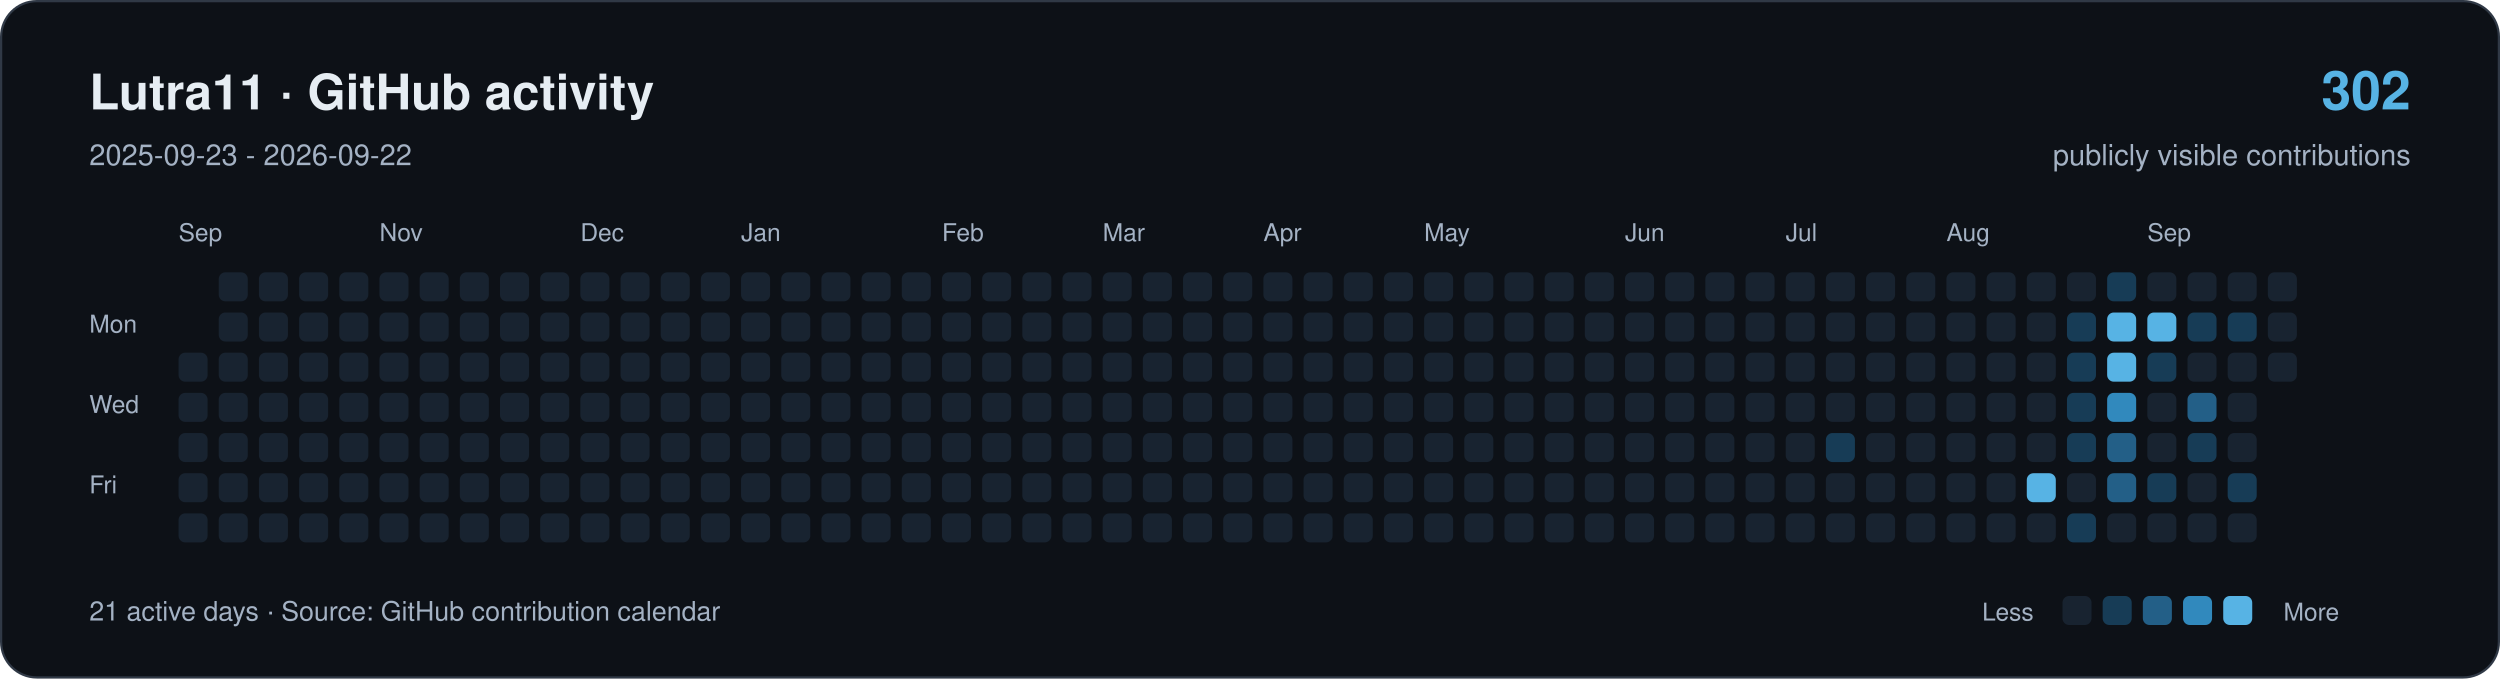
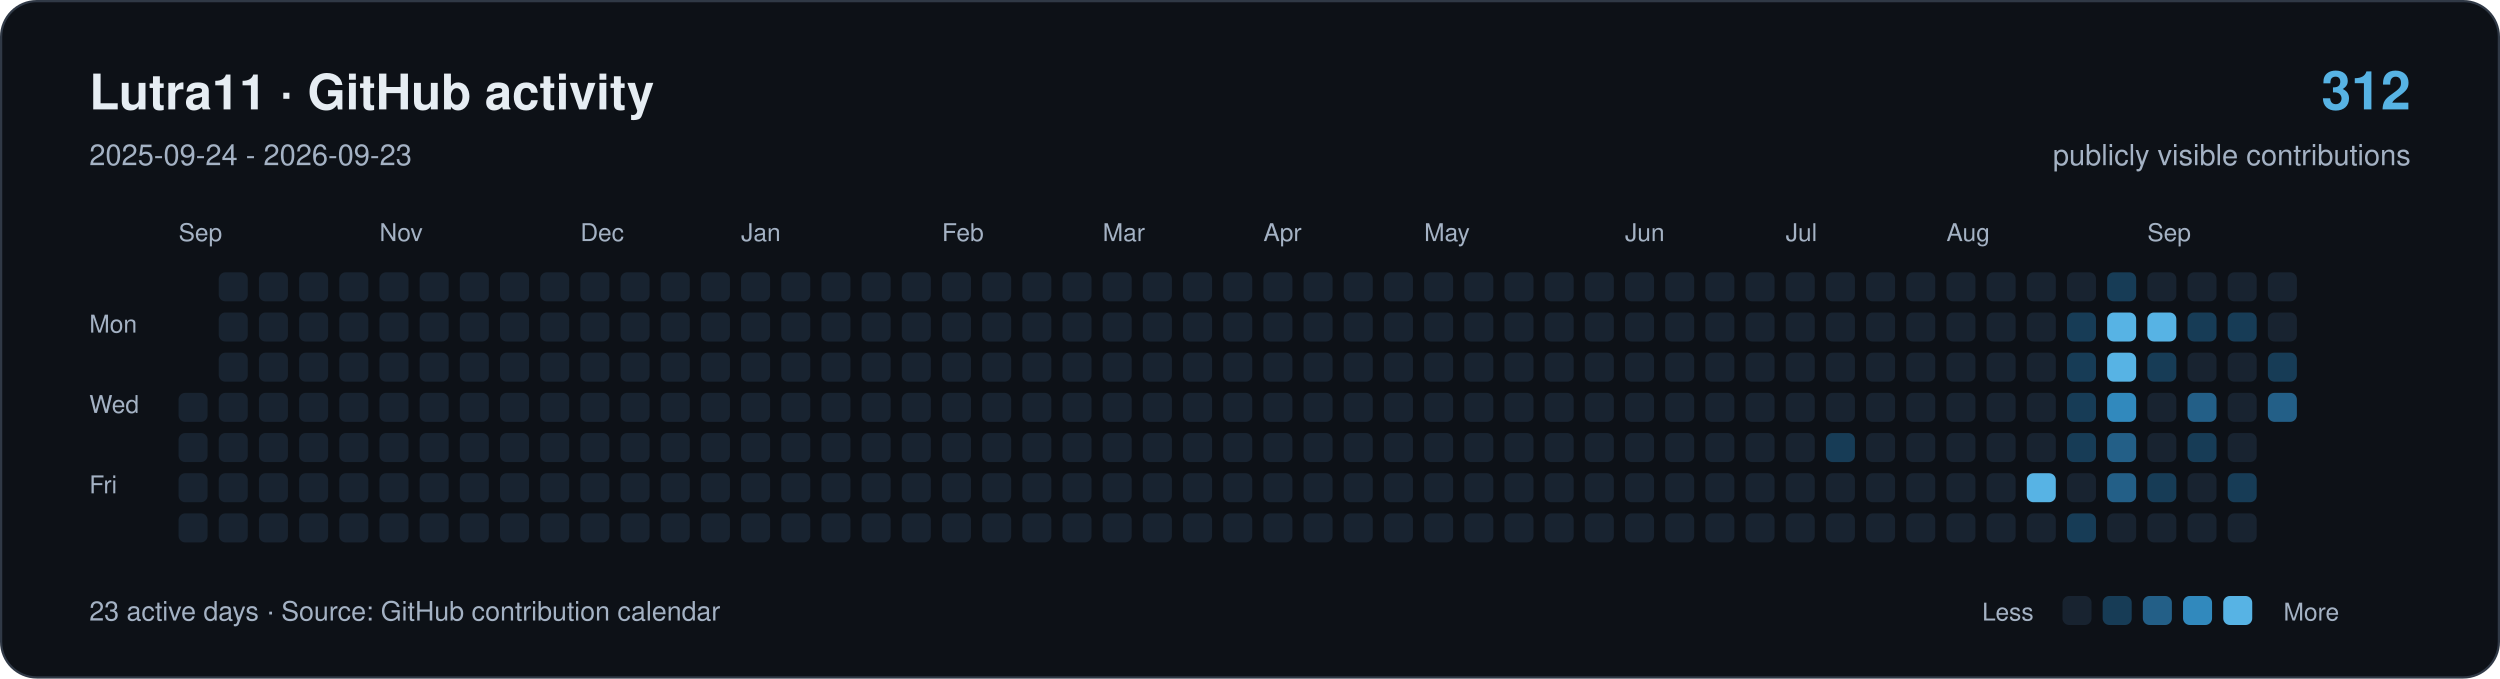
<svg xmlns="http://www.w3.org/2000/svg" width="1120" height="304" viewBox="0 0 1120 304" role="img" aria-labelledby="title description">
  <rect x="0.5" y="0.5" width="1119" height="303" rx="16" fill="#0d1117" stroke="#303946" />
  <g font-family="-apple-system,BlinkMacSystemFont,Segoe UI,Helvetica,Arial,sans-serif">
    <text x="40" y="49" font-size="22" font-weight="650" fill="#e6edf3">Lutra11 · GitHub activity</text>
-     <text x="40" y="74" font-size="13" fill="#a4b2c4">2025-09-23 - 2026-09-22</text>
-     <text x="1080" y="49" text-anchor="end" font-size="24" font-weight="650" fill="#57b3e4">302</text>
+     <text x="40" y="74" font-size="13" fill="#a4b2c4">2025-09-24 - 2026-09-23</text>
+     <text x="1080" y="49" text-anchor="end" font-size="24" font-weight="650" fill="#57b3e4">312</text>
    <text x="1080" y="74" text-anchor="end" font-size="13" fill="#a4b2c4">publicly visible contributions</text>
    <g fill="#a4b2c4" font-size="11">
      <text x="80" y="108">Sep</text>
      <text x="170" y="108">Nov</text>
      <text x="260" y="108">Dec</text>
      <text x="332" y="108">Jan</text>
      <text x="422" y="108">Feb</text>
      <text x="494" y="108">Mar</text>
      <text x="566" y="108">Apr</text>
      <text x="638" y="108">May</text>
      <text x="728" y="108">Jun</text>
      <text x="800" y="108">Jul</text>
      <text x="872" y="108">Aug</text>
      <text x="962" y="108">Sep</text>
      <text x="40" y="149">Mon</text>
      <text x="40" y="185">Wed</text>
      <text x="40" y="221">Fri</text>
    </g>
-     <rect x="80" y="158" width="13" height="13" rx="3" fill="#182330" />
    <rect x="80" y="176" width="13" height="13" rx="3" fill="#182330" />
    <rect x="80" y="194" width="13" height="13" rx="3" fill="#182330" />
    <rect x="80" y="212" width="13" height="13" rx="3" fill="#182330" />
    <rect x="80" y="230" width="13" height="13" rx="3" fill="#182330" />
    <rect x="98" y="122" width="13" height="13" rx="3" fill="#182330" />
    <rect x="98" y="140" width="13" height="13" rx="3" fill="#182330" />
    <rect x="98" y="158" width="13" height="13" rx="3" fill="#182330" />
    <rect x="98" y="176" width="13" height="13" rx="3" fill="#182330" />
    <rect x="98" y="194" width="13" height="13" rx="3" fill="#182330" />
    <rect x="98" y="212" width="13" height="13" rx="3" fill="#182330" />
    <rect x="98" y="230" width="13" height="13" rx="3" fill="#182330" />
    <rect x="116" y="122" width="13" height="13" rx="3" fill="#182330" />
    <rect x="116" y="140" width="13" height="13" rx="3" fill="#182330" />
    <rect x="116" y="158" width="13" height="13" rx="3" fill="#182330" />
    <rect x="116" y="176" width="13" height="13" rx="3" fill="#182330" />
    <rect x="116" y="194" width="13" height="13" rx="3" fill="#182330" />
    <rect x="116" y="212" width="13" height="13" rx="3" fill="#182330" />
    <rect x="116" y="230" width="13" height="13" rx="3" fill="#182330" />
    <rect x="134" y="122" width="13" height="13" rx="3" fill="#182330" />
    <rect x="134" y="140" width="13" height="13" rx="3" fill="#182330" />
    <rect x="134" y="158" width="13" height="13" rx="3" fill="#182330" />
    <rect x="134" y="176" width="13" height="13" rx="3" fill="#182330" />
    <rect x="134" y="194" width="13" height="13" rx="3" fill="#182330" />
    <rect x="134" y="212" width="13" height="13" rx="3" fill="#182330" />
    <rect x="134" y="230" width="13" height="13" rx="3" fill="#182330" />
    <rect x="152" y="122" width="13" height="13" rx="3" fill="#182330" />
    <rect x="152" y="140" width="13" height="13" rx="3" fill="#182330" />
    <rect x="152" y="158" width="13" height="13" rx="3" fill="#182330" />
    <rect x="152" y="176" width="13" height="13" rx="3" fill="#182330" />
    <rect x="152" y="194" width="13" height="13" rx="3" fill="#182330" />
    <rect x="152" y="212" width="13" height="13" rx="3" fill="#182330" />
    <rect x="152" y="230" width="13" height="13" rx="3" fill="#182330" />
    <rect x="170" y="122" width="13" height="13" rx="3" fill="#182330" />
    <rect x="170" y="140" width="13" height="13" rx="3" fill="#182330" />
    <rect x="170" y="158" width="13" height="13" rx="3" fill="#182330" />
    <rect x="170" y="176" width="13" height="13" rx="3" fill="#182330" />
    <rect x="170" y="194" width="13" height="13" rx="3" fill="#182330" />
    <rect x="170" y="212" width="13" height="13" rx="3" fill="#182330" />
    <rect x="170" y="230" width="13" height="13" rx="3" fill="#182330" />
    <rect x="188" y="122" width="13" height="13" rx="3" fill="#182330" />
    <rect x="188" y="140" width="13" height="13" rx="3" fill="#182330" />
    <rect x="188" y="158" width="13" height="13" rx="3" fill="#182330" />
    <rect x="188" y="176" width="13" height="13" rx="3" fill="#182330" />
    <rect x="188" y="194" width="13" height="13" rx="3" fill="#182330" />
    <rect x="188" y="212" width="13" height="13" rx="3" fill="#182330" />
    <rect x="188" y="230" width="13" height="13" rx="3" fill="#182330" />
    <rect x="206" y="122" width="13" height="13" rx="3" fill="#182330" />
    <rect x="206" y="140" width="13" height="13" rx="3" fill="#182330" />
    <rect x="206" y="158" width="13" height="13" rx="3" fill="#182330" />
    <rect x="206" y="176" width="13" height="13" rx="3" fill="#182330" />
    <rect x="206" y="194" width="13" height="13" rx="3" fill="#182330" />
    <rect x="206" y="212" width="13" height="13" rx="3" fill="#182330" />
    <rect x="206" y="230" width="13" height="13" rx="3" fill="#182330" />
    <rect x="224" y="122" width="13" height="13" rx="3" fill="#182330" />
    <rect x="224" y="140" width="13" height="13" rx="3" fill="#182330" />
    <rect x="224" y="158" width="13" height="13" rx="3" fill="#182330" />
    <rect x="224" y="176" width="13" height="13" rx="3" fill="#182330" />
    <rect x="224" y="194" width="13" height="13" rx="3" fill="#182330" />
    <rect x="224" y="212" width="13" height="13" rx="3" fill="#182330" />
    <rect x="224" y="230" width="13" height="13" rx="3" fill="#182330" />
    <rect x="242" y="122" width="13" height="13" rx="3" fill="#182330" />
    <rect x="242" y="140" width="13" height="13" rx="3" fill="#182330" />
    <rect x="242" y="158" width="13" height="13" rx="3" fill="#182330" />
    <rect x="242" y="176" width="13" height="13" rx="3" fill="#182330" />
    <rect x="242" y="194" width="13" height="13" rx="3" fill="#182330" />
    <rect x="242" y="212" width="13" height="13" rx="3" fill="#182330" />
    <rect x="242" y="230" width="13" height="13" rx="3" fill="#182330" />
    <rect x="260" y="122" width="13" height="13" rx="3" fill="#182330" />
    <rect x="260" y="140" width="13" height="13" rx="3" fill="#182330" />
    <rect x="260" y="158" width="13" height="13" rx="3" fill="#182330" />
    <rect x="260" y="176" width="13" height="13" rx="3" fill="#182330" />
    <rect x="260" y="194" width="13" height="13" rx="3" fill="#182330" />
    <rect x="260" y="212" width="13" height="13" rx="3" fill="#182330" />
    <rect x="260" y="230" width="13" height="13" rx="3" fill="#182330" />
    <rect x="278" y="122" width="13" height="13" rx="3" fill="#182330" />
    <rect x="278" y="140" width="13" height="13" rx="3" fill="#182330" />
    <rect x="278" y="158" width="13" height="13" rx="3" fill="#182330" />
    <rect x="278" y="176" width="13" height="13" rx="3" fill="#182330" />
    <rect x="278" y="194" width="13" height="13" rx="3" fill="#182330" />
    <rect x="278" y="212" width="13" height="13" rx="3" fill="#182330" />
    <rect x="278" y="230" width="13" height="13" rx="3" fill="#182330" />
    <rect x="296" y="122" width="13" height="13" rx="3" fill="#182330" />
    <rect x="296" y="140" width="13" height="13" rx="3" fill="#182330" />
    <rect x="296" y="158" width="13" height="13" rx="3" fill="#182330" />
    <rect x="296" y="176" width="13" height="13" rx="3" fill="#182330" />
    <rect x="296" y="194" width="13" height="13" rx="3" fill="#182330" />
    <rect x="296" y="212" width="13" height="13" rx="3" fill="#182330" />
    <rect x="296" y="230" width="13" height="13" rx="3" fill="#182330" />
    <rect x="314" y="122" width="13" height="13" rx="3" fill="#182330" />
    <rect x="314" y="140" width="13" height="13" rx="3" fill="#182330" />
    <rect x="314" y="158" width="13" height="13" rx="3" fill="#182330" />
    <rect x="314" y="176" width="13" height="13" rx="3" fill="#182330" />
    <rect x="314" y="194" width="13" height="13" rx="3" fill="#182330" />
    <rect x="314" y="212" width="13" height="13" rx="3" fill="#182330" />
    <rect x="314" y="230" width="13" height="13" rx="3" fill="#182330" />
    <rect x="332" y="122" width="13" height="13" rx="3" fill="#182330" />
    <rect x="332" y="140" width="13" height="13" rx="3" fill="#182330" />
    <rect x="332" y="158" width="13" height="13" rx="3" fill="#182330" />
    <rect x="332" y="176" width="13" height="13" rx="3" fill="#182330" />
    <rect x="332" y="194" width="13" height="13" rx="3" fill="#182330" />
    <rect x="332" y="212" width="13" height="13" rx="3" fill="#182330" />
    <rect x="332" y="230" width="13" height="13" rx="3" fill="#182330" />
    <rect x="350" y="122" width="13" height="13" rx="3" fill="#182330" />
    <rect x="350" y="140" width="13" height="13" rx="3" fill="#182330" />
    <rect x="350" y="158" width="13" height="13" rx="3" fill="#182330" />
    <rect x="350" y="176" width="13" height="13" rx="3" fill="#182330" />
    <rect x="350" y="194" width="13" height="13" rx="3" fill="#182330" />
    <rect x="350" y="212" width="13" height="13" rx="3" fill="#182330" />
    <rect x="350" y="230" width="13" height="13" rx="3" fill="#182330" />
    <rect x="368" y="122" width="13" height="13" rx="3" fill="#182330" />
    <rect x="368" y="140" width="13" height="13" rx="3" fill="#182330" />
    <rect x="368" y="158" width="13" height="13" rx="3" fill="#182330" />
    <rect x="368" y="176" width="13" height="13" rx="3" fill="#182330" />
    <rect x="368" y="194" width="13" height="13" rx="3" fill="#182330" />
    <rect x="368" y="212" width="13" height="13" rx="3" fill="#182330" />
    <rect x="368" y="230" width="13" height="13" rx="3" fill="#182330" />
    <rect x="386" y="122" width="13" height="13" rx="3" fill="#182330" />
    <rect x="386" y="140" width="13" height="13" rx="3" fill="#182330" />
    <rect x="386" y="158" width="13" height="13" rx="3" fill="#182330" />
    <rect x="386" y="176" width="13" height="13" rx="3" fill="#182330" />
    <rect x="386" y="194" width="13" height="13" rx="3" fill="#182330" />
    <rect x="386" y="212" width="13" height="13" rx="3" fill="#182330" />
    <rect x="386" y="230" width="13" height="13" rx="3" fill="#182330" />
    <rect x="404" y="122" width="13" height="13" rx="3" fill="#182330" />
    <rect x="404" y="140" width="13" height="13" rx="3" fill="#182330" />
    <rect x="404" y="158" width="13" height="13" rx="3" fill="#182330" />
    <rect x="404" y="176" width="13" height="13" rx="3" fill="#182330" />
    <rect x="404" y="194" width="13" height="13" rx="3" fill="#182330" />
    <rect x="404" y="212" width="13" height="13" rx="3" fill="#182330" />
    <rect x="404" y="230" width="13" height="13" rx="3" fill="#182330" />
    <rect x="422" y="122" width="13" height="13" rx="3" fill="#182330" />
    <rect x="422" y="140" width="13" height="13" rx="3" fill="#182330" />
    <rect x="422" y="158" width="13" height="13" rx="3" fill="#182330" />
    <rect x="422" y="176" width="13" height="13" rx="3" fill="#182330" />
    <rect x="422" y="194" width="13" height="13" rx="3" fill="#182330" />
    <rect x="422" y="212" width="13" height="13" rx="3" fill="#182330" />
    <rect x="422" y="230" width="13" height="13" rx="3" fill="#182330" />
    <rect x="440" y="122" width="13" height="13" rx="3" fill="#182330" />
    <rect x="440" y="140" width="13" height="13" rx="3" fill="#182330" />
    <rect x="440" y="158" width="13" height="13" rx="3" fill="#182330" />
    <rect x="440" y="176" width="13" height="13" rx="3" fill="#182330" />
    <rect x="440" y="194" width="13" height="13" rx="3" fill="#182330" />
    <rect x="440" y="212" width="13" height="13" rx="3" fill="#182330" />
    <rect x="440" y="230" width="13" height="13" rx="3" fill="#182330" />
    <rect x="458" y="122" width="13" height="13" rx="3" fill="#182330" />
    <rect x="458" y="140" width="13" height="13" rx="3" fill="#182330" />
    <rect x="458" y="158" width="13" height="13" rx="3" fill="#182330" />
    <rect x="458" y="176" width="13" height="13" rx="3" fill="#182330" />
    <rect x="458" y="194" width="13" height="13" rx="3" fill="#182330" />
    <rect x="458" y="212" width="13" height="13" rx="3" fill="#182330" />
    <rect x="458" y="230" width="13" height="13" rx="3" fill="#182330" />
    <rect x="476" y="122" width="13" height="13" rx="3" fill="#182330" />
    <rect x="476" y="140" width="13" height="13" rx="3" fill="#182330" />
    <rect x="476" y="158" width="13" height="13" rx="3" fill="#182330" />
    <rect x="476" y="176" width="13" height="13" rx="3" fill="#182330" />
    <rect x="476" y="194" width="13" height="13" rx="3" fill="#182330" />
    <rect x="476" y="212" width="13" height="13" rx="3" fill="#182330" />
    <rect x="476" y="230" width="13" height="13" rx="3" fill="#182330" />
    <rect x="494" y="122" width="13" height="13" rx="3" fill="#182330" />
    <rect x="494" y="140" width="13" height="13" rx="3" fill="#182330" />
    <rect x="494" y="158" width="13" height="13" rx="3" fill="#182330" />
    <rect x="494" y="176" width="13" height="13" rx="3" fill="#182330" />
    <rect x="494" y="194" width="13" height="13" rx="3" fill="#182330" />
    <rect x="494" y="212" width="13" height="13" rx="3" fill="#182330" />
    <rect x="494" y="230" width="13" height="13" rx="3" fill="#182330" />
    <rect x="512" y="122" width="13" height="13" rx="3" fill="#182330" />
    <rect x="512" y="140" width="13" height="13" rx="3" fill="#182330" />
    <rect x="512" y="158" width="13" height="13" rx="3" fill="#182330" />
    <rect x="512" y="176" width="13" height="13" rx="3" fill="#182330" />
    <rect x="512" y="194" width="13" height="13" rx="3" fill="#182330" />
    <rect x="512" y="212" width="13" height="13" rx="3" fill="#182330" />
    <rect x="512" y="230" width="13" height="13" rx="3" fill="#182330" />
    <rect x="530" y="122" width="13" height="13" rx="3" fill="#182330" />
    <rect x="530" y="140" width="13" height="13" rx="3" fill="#182330" />
    <rect x="530" y="158" width="13" height="13" rx="3" fill="#182330" />
    <rect x="530" y="176" width="13" height="13" rx="3" fill="#182330" />
    <rect x="530" y="194" width="13" height="13" rx="3" fill="#182330" />
    <rect x="530" y="212" width="13" height="13" rx="3" fill="#182330" />
    <rect x="530" y="230" width="13" height="13" rx="3" fill="#182330" />
    <rect x="548" y="122" width="13" height="13" rx="3" fill="#182330" />
    <rect x="548" y="140" width="13" height="13" rx="3" fill="#182330" />
    <rect x="548" y="158" width="13" height="13" rx="3" fill="#182330" />
    <rect x="548" y="176" width="13" height="13" rx="3" fill="#182330" />
    <rect x="548" y="194" width="13" height="13" rx="3" fill="#182330" />
    <rect x="548" y="212" width="13" height="13" rx="3" fill="#182330" />
    <rect x="548" y="230" width="13" height="13" rx="3" fill="#182330" />
    <rect x="566" y="122" width="13" height="13" rx="3" fill="#182330" />
    <rect x="566" y="140" width="13" height="13" rx="3" fill="#182330" />
    <rect x="566" y="158" width="13" height="13" rx="3" fill="#182330" />
    <rect x="566" y="176" width="13" height="13" rx="3" fill="#182330" />
    <rect x="566" y="194" width="13" height="13" rx="3" fill="#182330" />
    <rect x="566" y="212" width="13" height="13" rx="3" fill="#182330" />
    <rect x="566" y="230" width="13" height="13" rx="3" fill="#182330" />
    <rect x="584" y="122" width="13" height="13" rx="3" fill="#182330" />
    <rect x="584" y="140" width="13" height="13" rx="3" fill="#182330" />
    <rect x="584" y="158" width="13" height="13" rx="3" fill="#182330" />
    <rect x="584" y="176" width="13" height="13" rx="3" fill="#182330" />
    <rect x="584" y="194" width="13" height="13" rx="3" fill="#182330" />
    <rect x="584" y="212" width="13" height="13" rx="3" fill="#182330" />
    <rect x="584" y="230" width="13" height="13" rx="3" fill="#182330" />
    <rect x="602" y="122" width="13" height="13" rx="3" fill="#182330" />
    <rect x="602" y="140" width="13" height="13" rx="3" fill="#182330" />
    <rect x="602" y="158" width="13" height="13" rx="3" fill="#182330" />
    <rect x="602" y="176" width="13" height="13" rx="3" fill="#182330" />
    <rect x="602" y="194" width="13" height="13" rx="3" fill="#182330" />
    <rect x="602" y="212" width="13" height="13" rx="3" fill="#182330" />
    <rect x="602" y="230" width="13" height="13" rx="3" fill="#182330" />
    <rect x="620" y="122" width="13" height="13" rx="3" fill="#182330" />
    <rect x="620" y="140" width="13" height="13" rx="3" fill="#182330" />
    <rect x="620" y="158" width="13" height="13" rx="3" fill="#182330" />
    <rect x="620" y="176" width="13" height="13" rx="3" fill="#182330" />
    <rect x="620" y="194" width="13" height="13" rx="3" fill="#182330" />
    <rect x="620" y="212" width="13" height="13" rx="3" fill="#182330" />
    <rect x="620" y="230" width="13" height="13" rx="3" fill="#182330" />
    <rect x="638" y="122" width="13" height="13" rx="3" fill="#182330" />
    <rect x="638" y="140" width="13" height="13" rx="3" fill="#182330" />
    <rect x="638" y="158" width="13" height="13" rx="3" fill="#182330" />
    <rect x="638" y="176" width="13" height="13" rx="3" fill="#182330" />
    <rect x="638" y="194" width="13" height="13" rx="3" fill="#182330" />
    <rect x="638" y="212" width="13" height="13" rx="3" fill="#182330" />
    <rect x="638" y="230" width="13" height="13" rx="3" fill="#182330" />
    <rect x="656" y="122" width="13" height="13" rx="3" fill="#182330" />
    <rect x="656" y="140" width="13" height="13" rx="3" fill="#182330" />
    <rect x="656" y="158" width="13" height="13" rx="3" fill="#182330" />
    <rect x="656" y="176" width="13" height="13" rx="3" fill="#182330" />
    <rect x="656" y="194" width="13" height="13" rx="3" fill="#182330" />
    <rect x="656" y="212" width="13" height="13" rx="3" fill="#182330" />
    <rect x="656" y="230" width="13" height="13" rx="3" fill="#182330" />
    <rect x="674" y="122" width="13" height="13" rx="3" fill="#182330" />
    <rect x="674" y="140" width="13" height="13" rx="3" fill="#182330" />
    <rect x="674" y="158" width="13" height="13" rx="3" fill="#182330" />
    <rect x="674" y="176" width="13" height="13" rx="3" fill="#182330" />
    <rect x="674" y="194" width="13" height="13" rx="3" fill="#182330" />
    <rect x="674" y="212" width="13" height="13" rx="3" fill="#182330" />
    <rect x="674" y="230" width="13" height="13" rx="3" fill="#182330" />
    <rect x="692" y="122" width="13" height="13" rx="3" fill="#182330" />
    <rect x="692" y="140" width="13" height="13" rx="3" fill="#182330" />
    <rect x="692" y="158" width="13" height="13" rx="3" fill="#182330" />
    <rect x="692" y="176" width="13" height="13" rx="3" fill="#182330" />
    <rect x="692" y="194" width="13" height="13" rx="3" fill="#182330" />
    <rect x="692" y="212" width="13" height="13" rx="3" fill="#182330" />
    <rect x="692" y="230" width="13" height="13" rx="3" fill="#182330" />
    <rect x="710" y="122" width="13" height="13" rx="3" fill="#182330" />
    <rect x="710" y="140" width="13" height="13" rx="3" fill="#182330" />
    <rect x="710" y="158" width="13" height="13" rx="3" fill="#182330" />
    <rect x="710" y="176" width="13" height="13" rx="3" fill="#182330" />
    <rect x="710" y="194" width="13" height="13" rx="3" fill="#182330" />
    <rect x="710" y="212" width="13" height="13" rx="3" fill="#182330" />
    <rect x="710" y="230" width="13" height="13" rx="3" fill="#182330" />
    <rect x="728" y="122" width="13" height="13" rx="3" fill="#182330" />
    <rect x="728" y="140" width="13" height="13" rx="3" fill="#182330" />
    <rect x="728" y="158" width="13" height="13" rx="3" fill="#182330" />
    <rect x="728" y="176" width="13" height="13" rx="3" fill="#182330" />
    <rect x="728" y="194" width="13" height="13" rx="3" fill="#182330" />
    <rect x="728" y="212" width="13" height="13" rx="3" fill="#182330" />
    <rect x="728" y="230" width="13" height="13" rx="3" fill="#182330" />
    <rect x="746" y="122" width="13" height="13" rx="3" fill="#182330" />
    <rect x="746" y="140" width="13" height="13" rx="3" fill="#182330" />
    <rect x="746" y="158" width="13" height="13" rx="3" fill="#182330" />
    <rect x="746" y="176" width="13" height="13" rx="3" fill="#182330" />
    <rect x="746" y="194" width="13" height="13" rx="3" fill="#182330" />
    <rect x="746" y="212" width="13" height="13" rx="3" fill="#182330" />
    <rect x="746" y="230" width="13" height="13" rx="3" fill="#182330" />
    <rect x="764" y="122" width="13" height="13" rx="3" fill="#182330" />
    <rect x="764" y="140" width="13" height="13" rx="3" fill="#182330" />
    <rect x="764" y="158" width="13" height="13" rx="3" fill="#182330" />
    <rect x="764" y="176" width="13" height="13" rx="3" fill="#182330" />
    <rect x="764" y="194" width="13" height="13" rx="3" fill="#182330" />
    <rect x="764" y="212" width="13" height="13" rx="3" fill="#182330" />
    <rect x="764" y="230" width="13" height="13" rx="3" fill="#182330" />
    <rect x="782" y="122" width="13" height="13" rx="3" fill="#182330" />
    <rect x="782" y="140" width="13" height="13" rx="3" fill="#182330" />
    <rect x="782" y="158" width="13" height="13" rx="3" fill="#182330" />
    <rect x="782" y="176" width="13" height="13" rx="3" fill="#182330" />
    <rect x="782" y="194" width="13" height="13" rx="3" fill="#182330" />
    <rect x="782" y="212" width="13" height="13" rx="3" fill="#182330" />
    <rect x="782" y="230" width="13" height="13" rx="3" fill="#182330" />
    <rect x="800" y="122" width="13" height="13" rx="3" fill="#182330" />
    <rect x="800" y="140" width="13" height="13" rx="3" fill="#182330" />
    <rect x="800" y="158" width="13" height="13" rx="3" fill="#182330" />
    <rect x="800" y="176" width="13" height="13" rx="3" fill="#182330" />
    <rect x="800" y="194" width="13" height="13" rx="3" fill="#182330" />
    <rect x="800" y="212" width="13" height="13" rx="3" fill="#182330" />
    <rect x="800" y="230" width="13" height="13" rx="3" fill="#182330" />
    <rect x="818" y="122" width="13" height="13" rx="3" fill="#182330" />
    <rect x="818" y="140" width="13" height="13" rx="3" fill="#182330" />
    <rect x="818" y="158" width="13" height="13" rx="3" fill="#182330" />
    <rect x="818" y="176" width="13" height="13" rx="3" fill="#182330" />
    <rect x="818" y="194" width="13" height="13" rx="3" fill="#173c56" />
    <rect x="818" y="212" width="13" height="13" rx="3" fill="#182330" />
    <rect x="818" y="230" width="13" height="13" rx="3" fill="#182330" />
    <rect x="836" y="122" width="13" height="13" rx="3" fill="#182330" />
    <rect x="836" y="140" width="13" height="13" rx="3" fill="#182330" />
    <rect x="836" y="158" width="13" height="13" rx="3" fill="#182330" />
    <rect x="836" y="176" width="13" height="13" rx="3" fill="#182330" />
    <rect x="836" y="194" width="13" height="13" rx="3" fill="#182330" />
    <rect x="836" y="212" width="13" height="13" rx="3" fill="#182330" />
    <rect x="836" y="230" width="13" height="13" rx="3" fill="#182330" />
    <rect x="854" y="122" width="13" height="13" rx="3" fill="#182330" />
    <rect x="854" y="140" width="13" height="13" rx="3" fill="#182330" />
    <rect x="854" y="158" width="13" height="13" rx="3" fill="#182330" />
    <rect x="854" y="176" width="13" height="13" rx="3" fill="#182330" />
    <rect x="854" y="194" width="13" height="13" rx="3" fill="#182330" />
    <rect x="854" y="212" width="13" height="13" rx="3" fill="#182330" />
    <rect x="854" y="230" width="13" height="13" rx="3" fill="#182330" />
    <rect x="872" y="122" width="13" height="13" rx="3" fill="#182330" />
    <rect x="872" y="140" width="13" height="13" rx="3" fill="#182330" />
    <rect x="872" y="158" width="13" height="13" rx="3" fill="#182330" />
    <rect x="872" y="176" width="13" height="13" rx="3" fill="#182330" />
    <rect x="872" y="194" width="13" height="13" rx="3" fill="#182330" />
    <rect x="872" y="212" width="13" height="13" rx="3" fill="#182330" />
    <rect x="872" y="230" width="13" height="13" rx="3" fill="#182330" />
    <rect x="890" y="122" width="13" height="13" rx="3" fill="#182330" />
    <rect x="890" y="140" width="13" height="13" rx="3" fill="#182330" />
    <rect x="890" y="158" width="13" height="13" rx="3" fill="#182330" />
    <rect x="890" y="176" width="13" height="13" rx="3" fill="#182330" />
    <rect x="890" y="194" width="13" height="13" rx="3" fill="#182330" />
    <rect x="890" y="212" width="13" height="13" rx="3" fill="#182330" />
    <rect x="890" y="230" width="13" height="13" rx="3" fill="#182330" />
    <rect x="908" y="122" width="13" height="13" rx="3" fill="#182330" />
    <rect x="908" y="140" width="13" height="13" rx="3" fill="#182330" />
    <rect x="908" y="158" width="13" height="13" rx="3" fill="#182330" />
    <rect x="908" y="176" width="13" height="13" rx="3" fill="#182330" />
    <rect x="908" y="194" width="13" height="13" rx="3" fill="#182330" />
    <rect x="908" y="212" width="13" height="13" rx="3" fill="#57b3e4" />
    <rect x="908" y="230" width="13" height="13" rx="3" fill="#182330" />
    <rect x="926" y="122" width="13" height="13" rx="3" fill="#182330" />
    <rect x="926" y="140" width="13" height="13" rx="3" fill="#173c56" />
    <rect x="926" y="158" width="13" height="13" rx="3" fill="#173c56" />
    <rect x="926" y="176" width="13" height="13" rx="3" fill="#173c56" />
    <rect x="926" y="194" width="13" height="13" rx="3" fill="#173c56" />
    <rect x="926" y="212" width="13" height="13" rx="3" fill="#182330" />
    <rect x="926" y="230" width="13" height="13" rx="3" fill="#173c56" />
    <rect x="944" y="122" width="13" height="13" rx="3" fill="#173c56" />
    <rect x="944" y="140" width="13" height="13" rx="3" fill="#57b3e4" />
    <rect x="944" y="158" width="13" height="13" rx="3" fill="#57b3e4" />
    <rect x="944" y="176" width="13" height="13" rx="3" fill="#3189bd" />
    <rect x="944" y="194" width="13" height="13" rx="3" fill="#235f87" />
    <rect x="944" y="212" width="13" height="13" rx="3" fill="#235f87" />
    <rect x="944" y="230" width="13" height="13" rx="3" fill="#182330" />
    <rect x="962" y="122" width="13" height="13" rx="3" fill="#182330" />
    <rect x="962" y="140" width="13" height="13" rx="3" fill="#57b3e4" />
    <rect x="962" y="158" width="13" height="13" rx="3" fill="#173c56" />
    <rect x="962" y="176" width="13" height="13" rx="3" fill="#182330" />
    <rect x="962" y="194" width="13" height="13" rx="3" fill="#182330" />
    <rect x="962" y="212" width="13" height="13" rx="3" fill="#173c56" />
    <rect x="962" y="230" width="13" height="13" rx="3" fill="#182330" />
    <rect x="980" y="122" width="13" height="13" rx="3" fill="#182330" />
    <rect x="980" y="140" width="13" height="13" rx="3" fill="#173c56" />
    <rect x="980" y="158" width="13" height="13" rx="3" fill="#182330" />
    <rect x="980" y="176" width="13" height="13" rx="3" fill="#235f87" />
    <rect x="980" y="194" width="13" height="13" rx="3" fill="#173c56" />
    <rect x="980" y="212" width="13" height="13" rx="3" fill="#182330" />
    <rect x="980" y="230" width="13" height="13" rx="3" fill="#182330" />
    <rect x="998" y="122" width="13" height="13" rx="3" fill="#182330" />
    <rect x="998" y="140" width="13" height="13" rx="3" fill="#173c56" />
    <rect x="998" y="158" width="13" height="13" rx="3" fill="#182330" />
    <rect x="998" y="176" width="13" height="13" rx="3" fill="#182330" />
    <rect x="998" y="194" width="13" height="13" rx="3" fill="#182330" />
    <rect x="998" y="212" width="13" height="13" rx="3" fill="#173c56" />
    <rect x="998" y="230" width="13" height="13" rx="3" fill="#182330" />
    <rect x="1016" y="122" width="13" height="13" rx="3" fill="#182330" />
    <rect x="1016" y="140" width="13" height="13" rx="3" fill="#182330" />
-     <rect x="1016" y="158" width="13" height="13" rx="3" fill="#182330" />
-     <text x="40" y="278" font-size="12" fill="#a4b2c4">21 active days · Source: GitHub contribution calendar</text>
+     <rect x="1016" y="158" width="13" height="13" rx="3" fill="#173c56" />
+     <rect x="1016" y="176" width="13" height="13" rx="3" fill="#235f87" />
+     <text x="40" y="278" font-size="12" fill="#a4b2c4">23 active days · Source: GitHub contribution calendar</text>
    <g font-size="11" fill="#a4b2c4">
      <text x="888" y="278">Less</text>
      <rect x="924" y="267" width="13" height="13" rx="3" transform="translate(0,0)" fill="#182330" />
      <rect x="924" y="267" width="13" height="13" rx="3" transform="translate(18,0)" fill="#173c56" />
      <rect x="924" y="267" width="13" height="13" rx="3" transform="translate(36,0)" fill="#235f87" />
      <rect x="924" y="267" width="13" height="13" rx="3" transform="translate(54,0)" fill="#3189bd" />
      <rect x="924" y="267" width="13" height="13" rx="3" transform="translate(72,0)" fill="#57b3e4" />
      <text x="1023" y="278">More</text>
    </g>
  </g>
</svg>
